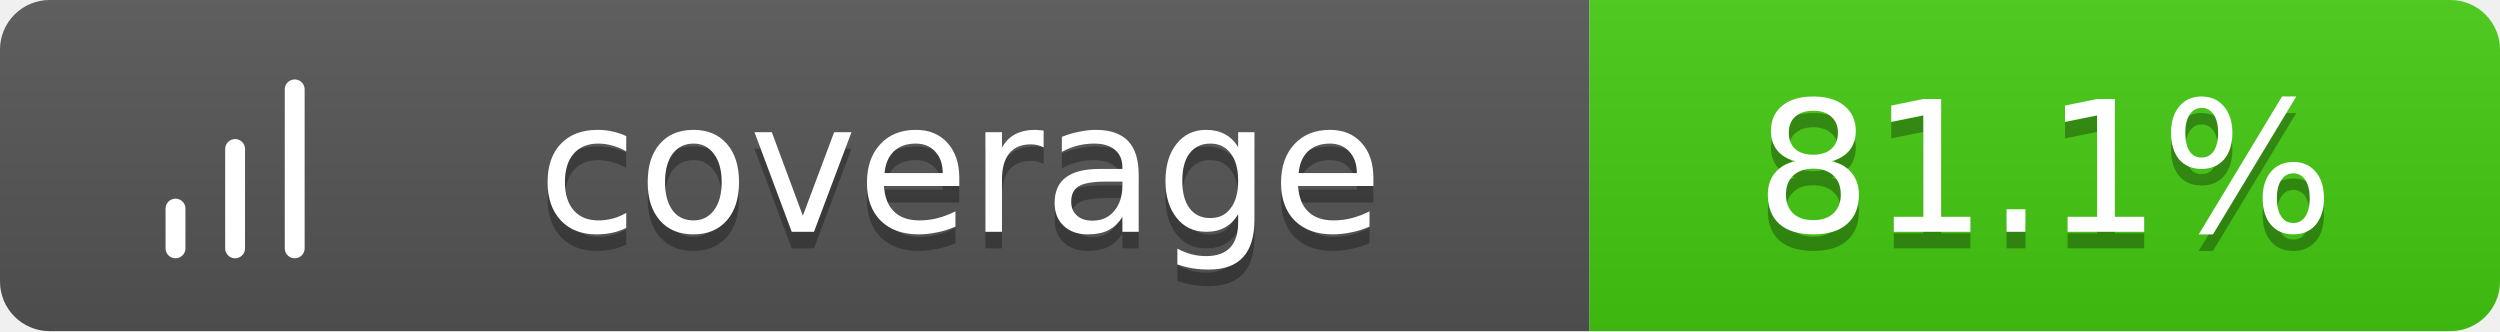
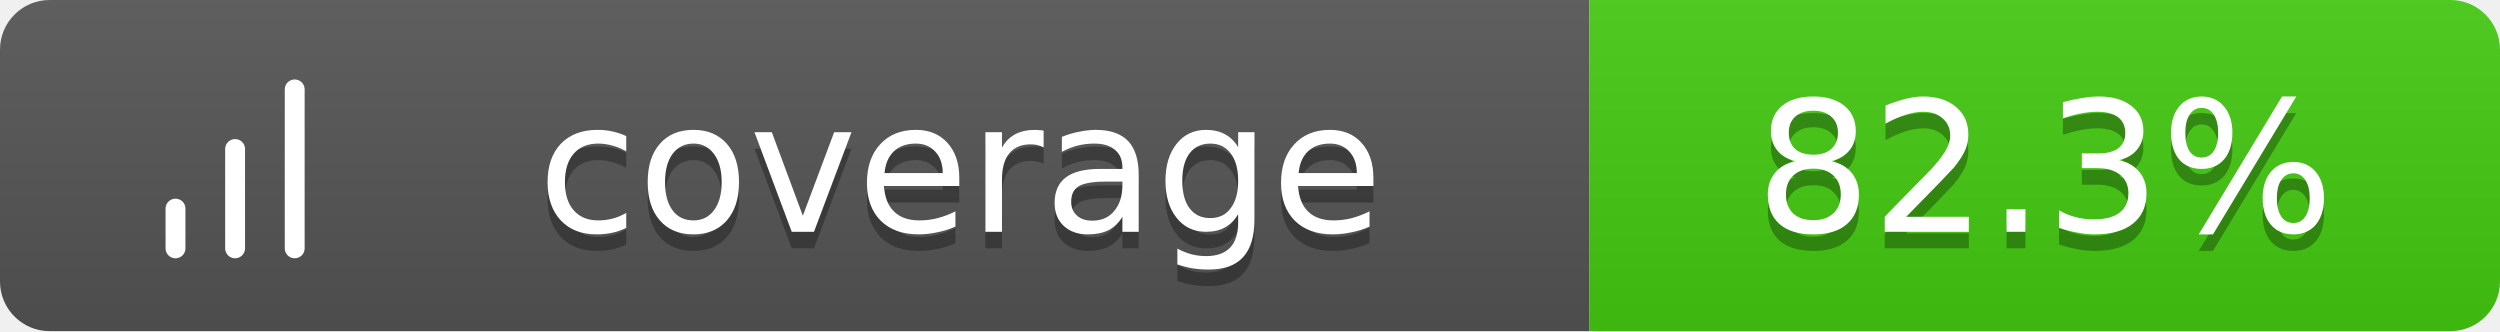
<svg xmlns="http://www.w3.org/2000/svg" width="151" height="20">
  <linearGradient id="b" x2="0" y2="100%">
    <stop offset="0" stop-color="#bbb" stop-opacity=".1" />
    <stop offset="1" stop-opacity=".1" />
  </linearGradient>
  <clipPath id="a">
    <rect width="151" height="20" rx="3" fill="#fff" />
  </clipPath>
  <g clip-path="url(#a)">
    <path fill="#555" d="M0 0h96v20H0z" />
    <path fill="#4c1" d="M96 0h55v20H96z" />
    <path fill="url(#b)" d="M0 0h151v20H0z" />
  </g>
  <g fill="#fff" text-anchor="middle" font-family="Verdana,Geneva,DejaVu Sans,sans-serif" text-rendering="geometricPrecision" font-size="11">
    <g transform="translate(7, 3) scale(0.6)">
      <path d="M12 20V10M18 20V4M6 20v-4" stroke="#fff" stroke-width="2" stroke-linecap="round" stroke-linejoin="round" fill="none" />
    </g>
    <text x="58.0" y="15" fill="#010101" fill-opacity=".3">coverage</text>
    <text x="58.0" y="14">coverage</text>
-     <text x="123.5" y="15" fill="#010101" fill-opacity=".3">81.1%</text>
-     <text x="123.5" y="14">81.1%</text>
+     <text x="123.5" y="15" fill="#010101" fill-opacity=".3">82.3%</text>
+     <text x="123.5" y="14">82.3%</text>
  </g>
</svg>
